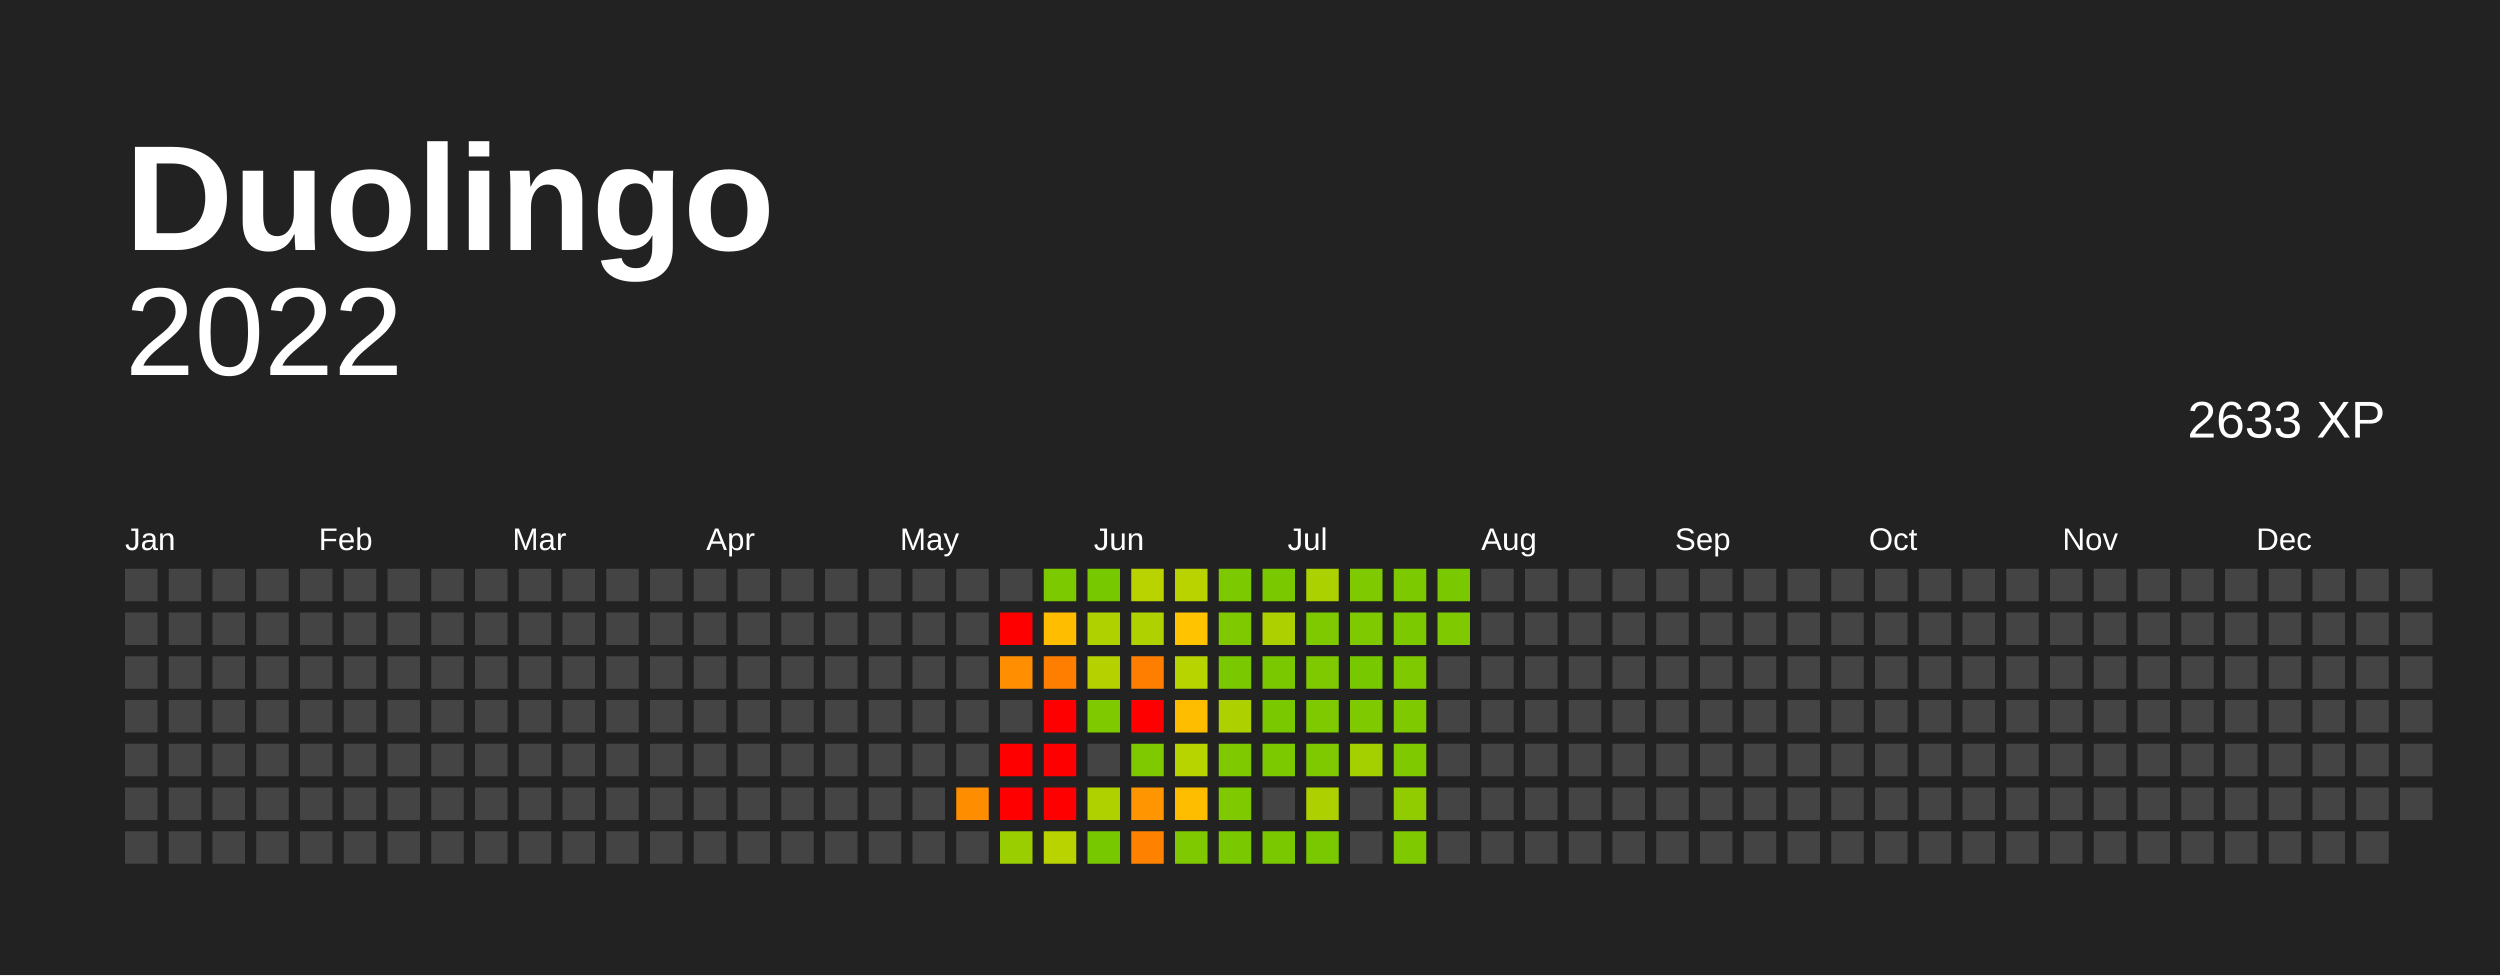
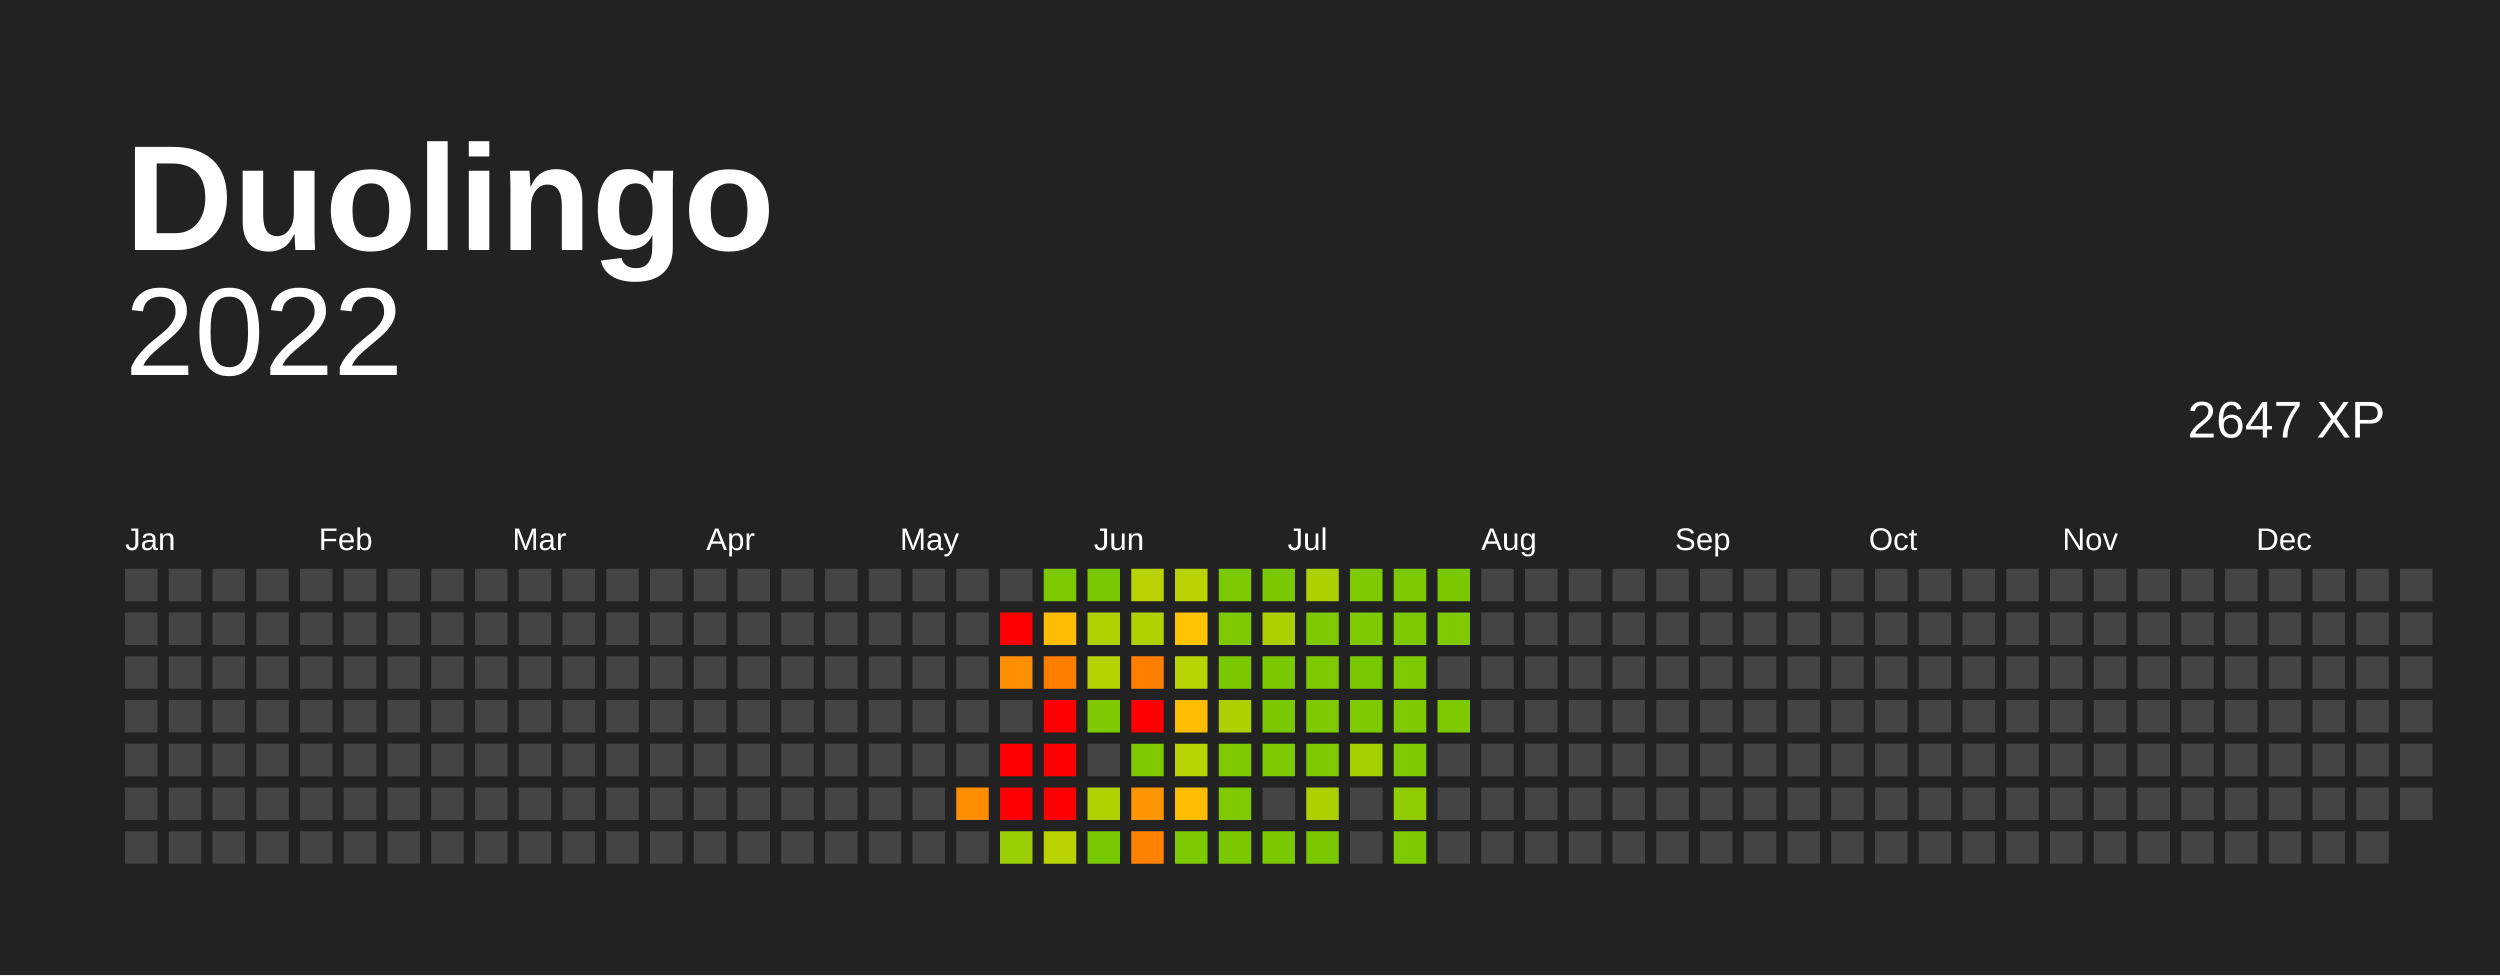
<svg xmlns="http://www.w3.org/2000/svg" baseProfile="full" height="78mm" version="1.1" viewBox="0,0,200,78" width="200mm">
  <defs />
  <rect fill="#222222" height="78" width="200" x="0" y="0" />
  <text fill="#FFFFFF" style="font-size:12px; font-family:Arial; font-weight:bold;" x="10" y="20"> Duolingo</text>
  <text alignment-baseline="hanging" fill="#FFFFFF" style="font-size:10.0px; font-family:Arial;" x="10" y="30">2022</text>
-   <text alignment-baseline="hanging" fill="#FFFFFF" style="font-size:4.125px; font-family:Arial;" x="175" y="35">2633 XP</text>
+   <text alignment-baseline="hanging" fill="#FFFFFF" style="font-size:4.125px; font-family:Arial;" x="175" y="35">2647 XP</text>
  <text fill="#FFFFFF" style="font-size:2.5px; font-family:Arial" x="10.0" y="44">Jan</text>
  <text fill="#FFFFFF" style="font-size:2.5px; font-family:Arial" x="25.5" y="44">Feb</text>
  <text fill="#FFFFFF" style="font-size:2.5px; font-family:Arial" x="41.0" y="44">Mar</text>
  <text fill="#FFFFFF" style="font-size:2.5px; font-family:Arial" x="56.5" y="44">Apr</text>
  <text fill="#FFFFFF" style="font-size:2.5px; font-family:Arial" x="72.0" y="44">May</text>
  <text fill="#FFFFFF" style="font-size:2.5px; font-family:Arial" x="87.5" y="44">Jun</text>
  <text fill="#FFFFFF" style="font-size:2.5px; font-family:Arial" x="103.0" y="44">Jul</text>
  <text fill="#FFFFFF" style="font-size:2.5px; font-family:Arial" x="118.5" y="44">Aug</text>
  <text fill="#FFFFFF" style="font-size:2.5px; font-family:Arial" x="134.0" y="44">Sep</text>
  <text fill="#FFFFFF" style="font-size:2.5px; font-family:Arial" x="149.5" y="44">Oct</text>
  <text fill="#FFFFFF" style="font-size:2.5px; font-family:Arial" x="165.0" y="44">Nov</text>
  <text fill="#FFFFFF" style="font-size:2.5px; font-family:Arial" x="180.5" y="44">Dec</text>
  <rect fill="#444444" height="2.6" width="2.6" x="10.0" y="45.5" />
  <rect fill="#444444" height="2.6" width="2.6" x="10.0" y="49.0" />
  <rect fill="#444444" height="2.6" width="2.6" x="10.0" y="52.5" />
  <rect fill="#444444" height="2.6" width="2.6" x="10.0" y="56.0" />
  <rect fill="#444444" height="2.6" width="2.6" x="10.0" y="59.5" />
  <rect fill="#444444" height="2.6" width="2.6" x="10.0" y="63.0" />
  <rect fill="#444444" height="2.6" width="2.6" x="10.0" y="66.5" />
  <rect fill="#444444" height="2.6" width="2.6" x="13.5" y="45.5" />
  <rect fill="#444444" height="2.6" width="2.6" x="13.5" y="49.0" />
  <rect fill="#444444" height="2.6" width="2.6" x="13.5" y="52.5" />
  <rect fill="#444444" height="2.6" width="2.6" x="13.5" y="56.0" />
  <rect fill="#444444" height="2.6" width="2.6" x="13.5" y="59.5" />
  <rect fill="#444444" height="2.6" width="2.6" x="13.5" y="63.0" />
  <rect fill="#444444" height="2.6" width="2.6" x="13.5" y="66.5" />
  <rect fill="#444444" height="2.6" width="2.6" x="17.0" y="45.5" />
  <rect fill="#444444" height="2.6" width="2.6" x="17.0" y="49.0" />
  <rect fill="#444444" height="2.6" width="2.6" x="17.0" y="52.5" />
  <rect fill="#444444" height="2.6" width="2.6" x="17.0" y="56.0" />
  <rect fill="#444444" height="2.6" width="2.6" x="17.0" y="59.5" />
  <rect fill="#444444" height="2.6" width="2.6" x="17.0" y="63.0" />
  <rect fill="#444444" height="2.6" width="2.6" x="17.0" y="66.5" />
  <rect fill="#444444" height="2.6" width="2.6" x="20.5" y="45.5" />
  <rect fill="#444444" height="2.6" width="2.6" x="20.5" y="49.0" />
  <rect fill="#444444" height="2.6" width="2.6" x="20.5" y="52.5" />
  <rect fill="#444444" height="2.6" width="2.6" x="20.5" y="56.0" />
  <rect fill="#444444" height="2.6" width="2.6" x="20.5" y="59.5" />
  <rect fill="#444444" height="2.6" width="2.6" x="20.5" y="63.0" />
  <rect fill="#444444" height="2.6" width="2.6" x="20.5" y="66.5" />
  <rect fill="#444444" height="2.6" width="2.6" x="24.0" y="45.5" />
  <rect fill="#444444" height="2.6" width="2.6" x="24.0" y="49.0" />
  <rect fill="#444444" height="2.6" width="2.6" x="24.0" y="52.5" />
  <rect fill="#444444" height="2.6" width="2.6" x="24.0" y="56.0" />
  <rect fill="#444444" height="2.6" width="2.6" x="24.0" y="59.5" />
  <rect fill="#444444" height="2.6" width="2.6" x="24.0" y="63.0" />
  <rect fill="#444444" height="2.6" width="2.6" x="24.0" y="66.5" />
  <rect fill="#444444" height="2.6" width="2.6" x="27.5" y="45.5" />
  <rect fill="#444444" height="2.6" width="2.6" x="27.5" y="49.0" />
  <rect fill="#444444" height="2.6" width="2.6" x="27.5" y="52.5" />
  <rect fill="#444444" height="2.6" width="2.6" x="27.5" y="56.0" />
  <rect fill="#444444" height="2.6" width="2.6" x="27.5" y="59.5" />
  <rect fill="#444444" height="2.6" width="2.6" x="27.5" y="63.0" />
  <rect fill="#444444" height="2.6" width="2.6" x="27.5" y="66.5" />
  <rect fill="#444444" height="2.6" width="2.6" x="31.0" y="45.5" />
  <rect fill="#444444" height="2.6" width="2.6" x="31.0" y="49.0" />
  <rect fill="#444444" height="2.6" width="2.6" x="31.0" y="52.5" />
  <rect fill="#444444" height="2.6" width="2.6" x="31.0" y="56.0" />
  <rect fill="#444444" height="2.6" width="2.6" x="31.0" y="59.5" />
  <rect fill="#444444" height="2.6" width="2.6" x="31.0" y="63.0" />
  <rect fill="#444444" height="2.6" width="2.6" x="31.0" y="66.5" />
  <rect fill="#444444" height="2.6" width="2.6" x="34.5" y="45.5" />
  <rect fill="#444444" height="2.6" width="2.6" x="34.5" y="49.0" />
  <rect fill="#444444" height="2.6" width="2.6" x="34.5" y="52.5" />
  <rect fill="#444444" height="2.6" width="2.6" x="34.5" y="56.0" />
  <rect fill="#444444" height="2.6" width="2.6" x="34.5" y="59.5" />
  <rect fill="#444444" height="2.6" width="2.6" x="34.5" y="63.0" />
  <rect fill="#444444" height="2.6" width="2.6" x="34.5" y="66.5" />
  <rect fill="#444444" height="2.6" width="2.6" x="38.0" y="45.5" />
  <rect fill="#444444" height="2.6" width="2.6" x="38.0" y="49.0" />
  <rect fill="#444444" height="2.6" width="2.6" x="38.0" y="52.5" />
  <rect fill="#444444" height="2.6" width="2.6" x="38.0" y="56.0" />
  <rect fill="#444444" height="2.6" width="2.6" x="38.0" y="59.5" />
  <rect fill="#444444" height="2.6" width="2.6" x="38.0" y="63.0" />
  <rect fill="#444444" height="2.6" width="2.6" x="38.0" y="66.5" />
  <rect fill="#444444" height="2.6" width="2.6" x="41.5" y="45.5" />
  <rect fill="#444444" height="2.6" width="2.6" x="41.5" y="49.0" />
  <rect fill="#444444" height="2.6" width="2.6" x="41.5" y="52.5" />
  <rect fill="#444444" height="2.6" width="2.6" x="41.5" y="56.0" />
  <rect fill="#444444" height="2.6" width="2.6" x="41.5" y="59.5" />
  <rect fill="#444444" height="2.6" width="2.6" x="41.5" y="63.0" />
  <rect fill="#444444" height="2.6" width="2.6" x="41.5" y="66.5" />
  <rect fill="#444444" height="2.6" width="2.6" x="45.0" y="45.5" />
  <rect fill="#444444" height="2.6" width="2.6" x="45.0" y="49.0" />
  <rect fill="#444444" height="2.6" width="2.6" x="45.0" y="52.5" />
  <rect fill="#444444" height="2.6" width="2.6" x="45.0" y="56.0" />
  <rect fill="#444444" height="2.6" width="2.6" x="45.0" y="59.5" />
  <rect fill="#444444" height="2.6" width="2.6" x="45.0" y="63.0" />
  <rect fill="#444444" height="2.6" width="2.6" x="45.0" y="66.5" />
  <rect fill="#444444" height="2.6" width="2.6" x="48.5" y="45.5" />
  <rect fill="#444444" height="2.6" width="2.6" x="48.5" y="49.0" />
  <rect fill="#444444" height="2.6" width="2.6" x="48.5" y="52.5" />
  <rect fill="#444444" height="2.6" width="2.6" x="48.5" y="56.0" />
  <rect fill="#444444" height="2.6" width="2.6" x="48.5" y="59.5" />
  <rect fill="#444444" height="2.6" width="2.6" x="48.5" y="63.0" />
  <rect fill="#444444" height="2.6" width="2.6" x="48.5" y="66.5" />
  <rect fill="#444444" height="2.6" width="2.6" x="52.0" y="45.5" />
  <rect fill="#444444" height="2.6" width="2.6" x="52.0" y="49.0" />
  <rect fill="#444444" height="2.6" width="2.6" x="52.0" y="52.5" />
  <rect fill="#444444" height="2.6" width="2.6" x="52.0" y="56.0" />
  <rect fill="#444444" height="2.6" width="2.6" x="52.0" y="59.5" />
  <rect fill="#444444" height="2.6" width="2.6" x="52.0" y="63.0" />
  <rect fill="#444444" height="2.6" width="2.6" x="52.0" y="66.5" />
  <rect fill="#444444" height="2.6" width="2.6" x="55.5" y="45.5" />
  <rect fill="#444444" height="2.6" width="2.6" x="55.5" y="49.0" />
  <rect fill="#444444" height="2.6" width="2.6" x="55.5" y="52.5" />
  <rect fill="#444444" height="2.6" width="2.6" x="55.5" y="56.0" />
  <rect fill="#444444" height="2.6" width="2.6" x="55.5" y="59.5" />
  <rect fill="#444444" height="2.6" width="2.6" x="55.5" y="63.0" />
  <rect fill="#444444" height="2.6" width="2.6" x="55.5" y="66.5" />
  <rect fill="#444444" height="2.6" width="2.6" x="59.0" y="45.5" />
  <rect fill="#444444" height="2.6" width="2.6" x="59.0" y="49.0" />
  <rect fill="#444444" height="2.6" width="2.6" x="59.0" y="52.5" />
  <rect fill="#444444" height="2.6" width="2.6" x="59.0" y="56.0" />
  <rect fill="#444444" height="2.6" width="2.6" x="59.0" y="59.5" />
  <rect fill="#444444" height="2.6" width="2.6" x="59.0" y="63.0" />
  <rect fill="#444444" height="2.6" width="2.6" x="59.0" y="66.5" />
  <rect fill="#444444" height="2.6" width="2.6" x="62.5" y="45.5" />
  <rect fill="#444444" height="2.6" width="2.6" x="62.5" y="49.0" />
  <rect fill="#444444" height="2.6" width="2.6" x="62.5" y="52.5" />
  <rect fill="#444444" height="2.6" width="2.6" x="62.5" y="56.0" />
  <rect fill="#444444" height="2.6" width="2.6" x="62.5" y="59.5" />
  <rect fill="#444444" height="2.6" width="2.6" x="62.5" y="63.0" />
  <rect fill="#444444" height="2.6" width="2.6" x="62.5" y="66.5" />
  <rect fill="#444444" height="2.6" width="2.6" x="66.0" y="45.5" />
  <rect fill="#444444" height="2.6" width="2.6" x="66.0" y="49.0" />
  <rect fill="#444444" height="2.6" width="2.6" x="66.0" y="52.5" />
  <rect fill="#444444" height="2.6" width="2.6" x="66.0" y="56.0" />
  <rect fill="#444444" height="2.6" width="2.6" x="66.0" y="59.5" />
  <rect fill="#444444" height="2.6" width="2.6" x="66.0" y="63.0" />
  <rect fill="#444444" height="2.6" width="2.6" x="66.0" y="66.5" />
  <rect fill="#444444" height="2.6" width="2.6" x="69.5" y="45.5" />
  <rect fill="#444444" height="2.6" width="2.6" x="69.5" y="49.0" />
  <rect fill="#444444" height="2.6" width="2.6" x="69.5" y="52.5" />
  <rect fill="#444444" height="2.6" width="2.6" x="69.5" y="56.0" />
  <rect fill="#444444" height="2.6" width="2.6" x="69.5" y="59.5" />
  <rect fill="#444444" height="2.6" width="2.6" x="69.5" y="63.0" />
  <rect fill="#444444" height="2.6" width="2.6" x="69.5" y="66.5" />
  <rect fill="#444444" height="2.6" width="2.6" x="73.0" y="45.5" />
  <rect fill="#444444" height="2.6" width="2.6" x="73.0" y="49.0" />
  <rect fill="#444444" height="2.6" width="2.6" x="73.0" y="52.5" />
  <rect fill="#444444" height="2.6" width="2.6" x="73.0" y="56.0" />
  <rect fill="#444444" height="2.6" width="2.6" x="73.0" y="59.5" />
  <rect fill="#444444" height="2.6" width="2.6" x="73.0" y="63.0" />
  <rect fill="#444444" height="2.6" width="2.6" x="73.0" y="66.5" />
  <rect fill="#444444" height="2.6" width="2.6" x="76.5" y="45.5" />
  <rect fill="#444444" height="2.6" width="2.6" x="76.5" y="49.0" />
  <rect fill="#444444" height="2.6" width="2.6" x="76.5" y="52.5" />
  <rect fill="#444444" height="2.6" width="2.6" x="76.5" y="56.0" />
  <rect fill="#444444" height="2.6" width="2.6" x="76.5" y="59.5" />
  <rect fill="#ff8d00" height="2.6" width="2.6" x="76.5" y="63.0" />
  <rect fill="#444444" height="2.6" width="2.6" x="76.5" y="66.5" />
  <rect fill="#444444" height="2.6" width="2.6" x="80.0" y="45.5" />
  <rect fill="red" height="2.6" width="2.6" x="80.0" y="49.0" />
  <rect fill="#ff8f00" height="2.6" width="2.6" x="80.0" y="52.5" />
  <rect fill="#444444" height="2.6" width="2.6" x="80.0" y="56.0" />
  <rect fill="red" height="2.6" width="2.6" x="80.0" y="59.5" />
  <rect fill="red" height="2.6" width="2.6" x="80.0" y="63.0" />
  <rect fill="#9bce00" height="2.6" width="2.6" x="80.0" y="66.5" />
  <rect fill="#7cc900" height="2.6" width="2.6" x="83.5" y="45.5" />
  <rect fill="#ffbd00" height="2.6" width="2.6" x="83.5" y="49.0" />
  <rect fill="#ff7e00" height="2.6" width="2.6" x="83.5" y="52.5" />
  <rect fill="red" height="2.6" width="2.6" x="83.5" y="56.0" />
  <rect fill="red" height="2.6" width="2.6" x="83.5" y="59.5" />
  <rect fill="red" height="2.6" width="2.6" x="83.5" y="63.0" />
  <rect fill="#b9d300" height="2.6" width="2.6" x="83.5" y="66.5" />
  <rect fill="#78c800" height="2.6" width="2.6" x="87.0" y="45.5" />
  <rect fill="#afd100" height="2.6" width="2.6" x="87.0" y="49.0" />
  <rect fill="#b5d200" height="2.6" width="2.6" x="87.0" y="52.5" />
  <rect fill="#7ec900" height="2.6" width="2.6" x="87.0" y="56.0" />
  <rect fill="#444444" height="2.6" width="2.6" x="87.0" y="59.5" />
  <rect fill="#afd100" height="2.6" width="2.6" x="87.0" y="63.0" />
  <rect fill="#78c800" height="2.6" width="2.6" x="87.0" y="66.5" />
  <rect fill="#b9d300" height="2.6" width="2.6" x="90.5" y="45.5" />
  <rect fill="#afd100" height="2.6" width="2.6" x="90.5" y="49.0" />
  <rect fill="#ff7e00" height="2.6" width="2.6" x="90.5" y="52.5" />
  <rect fill="red" height="2.6" width="2.6" x="90.5" y="56.0" />
  <rect fill="#7ec900" height="2.6" width="2.6" x="90.5" y="59.5" />
  <rect fill="#ff9500" height="2.6" width="2.6" x="90.5" y="63.0" />
  <rect fill="#ff8100" height="2.6" width="2.6" x="90.5" y="66.5" />
  <rect fill="#b9d300" height="2.6" width="2.6" x="94.0" y="45.5" />
  <rect fill="#ffc300" height="2.6" width="2.6" x="94.0" y="49.0" />
  <rect fill="#b7d300" height="2.6" width="2.6" x="94.0" y="52.5" />
  <rect fill="#ffbd00" height="2.6" width="2.6" x="94.0" y="56.0" />
  <rect fill="#b7d300" height="2.6" width="2.6" x="94.0" y="59.5" />
  <rect fill="#ffbd00" height="2.6" width="2.6" x="94.0" y="63.0" />
  <rect fill="#7ec900" height="2.6" width="2.6" x="94.0" y="66.5" />
  <rect fill="#7cc900" height="2.6" width="2.6" x="97.5" y="45.5" />
  <rect fill="#7ec900" height="2.6" width="2.6" x="97.5" y="49.0" />
  <rect fill="#7ac800" height="2.6" width="2.6" x="97.5" y="52.5" />
  <rect fill="#add100" height="2.6" width="2.6" x="97.5" y="56.0" />
  <rect fill="#7ec900" height="2.6" width="2.6" x="97.5" y="59.5" />
  <rect fill="#7ec900" height="2.6" width="2.6" x="97.5" y="63.0" />
  <rect fill="#7ac800" height="2.6" width="2.6" x="97.5" y="66.5" />
  <rect fill="#7ac800" height="2.6" width="2.6" x="101.0" y="45.5" />
  <rect fill="#add100" height="2.6" width="2.6" x="101.0" y="49.0" />
  <rect fill="#7ac800" height="2.6" width="2.6" x="101.0" y="52.5" />
  <rect fill="#7ac800" height="2.6" width="2.6" x="101.0" y="56.0" />
  <rect fill="#7cc900" height="2.6" width="2.6" x="101.0" y="59.5" />
  <rect fill="#444444" height="2.6" width="2.6" x="101.0" y="63.0" />
  <rect fill="#7ac800" height="2.6" width="2.6" x="101.0" y="66.5" />
  <rect fill="#abd100" height="2.6" width="2.6" x="104.5" y="45.5" />
  <rect fill="#7ec900" height="2.6" width="2.6" x="104.5" y="49.0" />
  <rect fill="#7ec900" height="2.6" width="2.6" x="104.5" y="52.5" />
  <rect fill="#7ec900" height="2.6" width="2.6" x="104.5" y="56.0" />
  <rect fill="#7ec900" height="2.6" width="2.6" x="104.5" y="59.5" />
  <rect fill="#add100" height="2.6" width="2.6" x="104.5" y="63.0" />
  <rect fill="#7ac800" height="2.6" width="2.6" x="104.5" y="66.5" />
  <rect fill="#7ec900" height="2.6" width="2.6" x="108.0" y="45.5" />
  <rect fill="#7ec900" height="2.6" width="2.6" x="108.0" y="49.0" />
  <rect fill="#78c800" height="2.6" width="2.6" x="108.0" y="52.5" />
  <rect fill="#7ec900" height="2.6" width="2.6" x="108.0" y="56.0" />
  <rect fill="#a5d000" height="2.6" width="2.6" x="108.0" y="59.5" />
  <rect fill="#444444" height="2.6" width="2.6" x="108.0" y="63.0" />
  <rect fill="#444444" height="2.6" width="2.6" x="108.0" y="66.5" />
  <rect fill="#7cc900" height="2.6" width="2.6" x="111.5" y="45.5" />
  <rect fill="#7cc900" height="2.6" width="2.6" x="111.5" y="49.0" />
  <rect fill="#7ec900" height="2.6" width="2.6" x="111.5" y="52.5" />
  <rect fill="#7ec900" height="2.6" width="2.6" x="111.5" y="56.0" />
  <rect fill="#7ec900" height="2.6" width="2.6" x="111.5" y="59.5" />
  <rect fill="#91cc00" height="2.6" width="2.6" x="111.5" y="63.0" />
  <rect fill="#7ec900" height="2.6" width="2.6" x="111.5" y="66.5" />
  <rect fill="#7ac800" height="2.6" width="2.6" x="115.0" y="45.5" />
  <rect fill="#7ec900" height="2.6" width="2.6" x="115.0" y="49.0" />
  <rect fill="#444444" height="2.6" width="2.6" x="115.0" y="52.5" />
-   <rect fill="#444444" height="2.6" width="2.6" x="115.0" y="56.0" />
+   <rect fill="#7cc900" height="2.6" width="2.6" x="115.0" y="56.0" />
  <rect fill="#444444" height="2.6" width="2.6" x="115.0" y="59.5" />
  <rect fill="#444444" height="2.6" width="2.6" x="115.0" y="63.0" />
  <rect fill="#444444" height="2.6" width="2.6" x="115.0" y="66.5" />
  <rect fill="#444444" height="2.6" width="2.6" x="118.5" y="45.5" />
  <rect fill="#444444" height="2.6" width="2.6" x="118.5" y="49.0" />
  <rect fill="#444444" height="2.6" width="2.6" x="118.5" y="52.5" />
  <rect fill="#444444" height="2.6" width="2.6" x="118.5" y="56.0" />
  <rect fill="#444444" height="2.6" width="2.6" x="118.5" y="59.5" />
  <rect fill="#444444" height="2.6" width="2.6" x="118.5" y="63.0" />
  <rect fill="#444444" height="2.6" width="2.6" x="118.5" y="66.5" />
  <rect fill="#444444" height="2.6" width="2.6" x="122.0" y="45.5" />
  <rect fill="#444444" height="2.6" width="2.6" x="122.0" y="49.0" />
  <rect fill="#444444" height="2.6" width="2.6" x="122.0" y="52.5" />
  <rect fill="#444444" height="2.6" width="2.6" x="122.0" y="56.0" />
  <rect fill="#444444" height="2.6" width="2.6" x="122.0" y="59.5" />
  <rect fill="#444444" height="2.6" width="2.6" x="122.0" y="63.0" />
  <rect fill="#444444" height="2.6" width="2.6" x="122.0" y="66.5" />
  <rect fill="#444444" height="2.6" width="2.6" x="125.5" y="45.5" />
  <rect fill="#444444" height="2.6" width="2.6" x="125.5" y="49.0" />
  <rect fill="#444444" height="2.6" width="2.6" x="125.5" y="52.5" />
  <rect fill="#444444" height="2.6" width="2.6" x="125.5" y="56.0" />
  <rect fill="#444444" height="2.6" width="2.6" x="125.5" y="59.5" />
  <rect fill="#444444" height="2.6" width="2.6" x="125.5" y="63.0" />
  <rect fill="#444444" height="2.6" width="2.6" x="125.5" y="66.5" />
  <rect fill="#444444" height="2.6" width="2.6" x="129.0" y="45.5" />
  <rect fill="#444444" height="2.6" width="2.6" x="129.0" y="49.0" />
  <rect fill="#444444" height="2.6" width="2.6" x="129.0" y="52.5" />
  <rect fill="#444444" height="2.6" width="2.6" x="129.0" y="56.0" />
  <rect fill="#444444" height="2.6" width="2.6" x="129.0" y="59.5" />
  <rect fill="#444444" height="2.6" width="2.6" x="129.0" y="63.0" />
  <rect fill="#444444" height="2.6" width="2.6" x="129.0" y="66.5" />
  <rect fill="#444444" height="2.6" width="2.6" x="132.5" y="45.5" />
  <rect fill="#444444" height="2.6" width="2.6" x="132.5" y="49.0" />
  <rect fill="#444444" height="2.6" width="2.6" x="132.5" y="52.5" />
  <rect fill="#444444" height="2.6" width="2.6" x="132.5" y="56.0" />
  <rect fill="#444444" height="2.6" width="2.6" x="132.5" y="59.5" />
  <rect fill="#444444" height="2.6" width="2.6" x="132.5" y="63.0" />
  <rect fill="#444444" height="2.6" width="2.6" x="132.5" y="66.5" />
  <rect fill="#444444" height="2.6" width="2.6" x="136.0" y="45.5" />
  <rect fill="#444444" height="2.6" width="2.6" x="136.0" y="49.0" />
  <rect fill="#444444" height="2.6" width="2.6" x="136.0" y="52.5" />
  <rect fill="#444444" height="2.6" width="2.6" x="136.0" y="56.0" />
  <rect fill="#444444" height="2.6" width="2.6" x="136.0" y="59.5" />
  <rect fill="#444444" height="2.6" width="2.6" x="136.0" y="63.0" />
  <rect fill="#444444" height="2.6" width="2.6" x="136.0" y="66.5" />
  <rect fill="#444444" height="2.6" width="2.6" x="139.5" y="45.5" />
  <rect fill="#444444" height="2.6" width="2.6" x="139.5" y="49.0" />
  <rect fill="#444444" height="2.6" width="2.6" x="139.5" y="52.5" />
  <rect fill="#444444" height="2.6" width="2.6" x="139.5" y="56.0" />
  <rect fill="#444444" height="2.6" width="2.6" x="139.5" y="59.5" />
  <rect fill="#444444" height="2.6" width="2.6" x="139.5" y="63.0" />
  <rect fill="#444444" height="2.6" width="2.6" x="139.5" y="66.5" />
  <rect fill="#444444" height="2.6" width="2.6" x="143.0" y="45.5" />
  <rect fill="#444444" height="2.6" width="2.6" x="143.0" y="49.0" />
  <rect fill="#444444" height="2.6" width="2.6" x="143.0" y="52.5" />
  <rect fill="#444444" height="2.6" width="2.6" x="143.0" y="56.0" />
  <rect fill="#444444" height="2.6" width="2.6" x="143.0" y="59.5" />
  <rect fill="#444444" height="2.6" width="2.6" x="143.0" y="63.0" />
  <rect fill="#444444" height="2.6" width="2.6" x="143.0" y="66.5" />
  <rect fill="#444444" height="2.6" width="2.6" x="146.5" y="45.5" />
  <rect fill="#444444" height="2.6" width="2.6" x="146.5" y="49.0" />
  <rect fill="#444444" height="2.6" width="2.6" x="146.5" y="52.5" />
  <rect fill="#444444" height="2.6" width="2.6" x="146.5" y="56.0" />
  <rect fill="#444444" height="2.6" width="2.6" x="146.5" y="59.5" />
  <rect fill="#444444" height="2.6" width="2.6" x="146.5" y="63.0" />
  <rect fill="#444444" height="2.6" width="2.6" x="146.5" y="66.5" />
  <rect fill="#444444" height="2.6" width="2.6" x="150.0" y="45.5" />
  <rect fill="#444444" height="2.6" width="2.6" x="150.0" y="49.0" />
  <rect fill="#444444" height="2.6" width="2.6" x="150.0" y="52.5" />
  <rect fill="#444444" height="2.6" width="2.6" x="150.0" y="56.0" />
  <rect fill="#444444" height="2.6" width="2.6" x="150.0" y="59.5" />
  <rect fill="#444444" height="2.6" width="2.6" x="150.0" y="63.0" />
  <rect fill="#444444" height="2.6" width="2.6" x="150.0" y="66.5" />
  <rect fill="#444444" height="2.6" width="2.6" x="153.5" y="45.5" />
  <rect fill="#444444" height="2.6" width="2.6" x="153.5" y="49.0" />
  <rect fill="#444444" height="2.6" width="2.6" x="153.5" y="52.5" />
  <rect fill="#444444" height="2.6" width="2.6" x="153.5" y="56.0" />
  <rect fill="#444444" height="2.6" width="2.6" x="153.5" y="59.5" />
  <rect fill="#444444" height="2.6" width="2.6" x="153.5" y="63.0" />
  <rect fill="#444444" height="2.6" width="2.6" x="153.5" y="66.5" />
  <rect fill="#444444" height="2.6" width="2.6" x="157.0" y="45.5" />
  <rect fill="#444444" height="2.6" width="2.6" x="157.0" y="49.0" />
  <rect fill="#444444" height="2.6" width="2.6" x="157.0" y="52.5" />
  <rect fill="#444444" height="2.6" width="2.6" x="157.0" y="56.0" />
  <rect fill="#444444" height="2.6" width="2.6" x="157.0" y="59.5" />
  <rect fill="#444444" height="2.6" width="2.6" x="157.0" y="63.0" />
  <rect fill="#444444" height="2.6" width="2.6" x="157.0" y="66.5" />
  <rect fill="#444444" height="2.6" width="2.6" x="160.5" y="45.5" />
  <rect fill="#444444" height="2.6" width="2.6" x="160.5" y="49.0" />
  <rect fill="#444444" height="2.6" width="2.6" x="160.5" y="52.5" />
  <rect fill="#444444" height="2.6" width="2.6" x="160.5" y="56.0" />
  <rect fill="#444444" height="2.6" width="2.6" x="160.5" y="59.5" />
  <rect fill="#444444" height="2.6" width="2.6" x="160.5" y="63.0" />
  <rect fill="#444444" height="2.6" width="2.6" x="160.5" y="66.5" />
  <rect fill="#444444" height="2.6" width="2.6" x="164.0" y="45.5" />
  <rect fill="#444444" height="2.6" width="2.6" x="164.0" y="49.0" />
  <rect fill="#444444" height="2.6" width="2.6" x="164.0" y="52.5" />
  <rect fill="#444444" height="2.6" width="2.6" x="164.0" y="56.0" />
  <rect fill="#444444" height="2.6" width="2.6" x="164.0" y="59.5" />
  <rect fill="#444444" height="2.6" width="2.6" x="164.0" y="63.0" />
  <rect fill="#444444" height="2.6" width="2.6" x="164.0" y="66.5" />
  <rect fill="#444444" height="2.6" width="2.6" x="167.5" y="45.5" />
  <rect fill="#444444" height="2.6" width="2.6" x="167.5" y="49.0" />
  <rect fill="#444444" height="2.6" width="2.6" x="167.5" y="52.5" />
  <rect fill="#444444" height="2.6" width="2.6" x="167.5" y="56.0" />
  <rect fill="#444444" height="2.6" width="2.6" x="167.5" y="59.5" />
  <rect fill="#444444" height="2.6" width="2.6" x="167.5" y="63.0" />
  <rect fill="#444444" height="2.6" width="2.6" x="167.5" y="66.5" />
  <rect fill="#444444" height="2.6" width="2.6" x="171.0" y="45.5" />
  <rect fill="#444444" height="2.6" width="2.6" x="171.0" y="49.0" />
  <rect fill="#444444" height="2.6" width="2.6" x="171.0" y="52.5" />
  <rect fill="#444444" height="2.6" width="2.6" x="171.0" y="56.0" />
  <rect fill="#444444" height="2.6" width="2.6" x="171.0" y="59.5" />
  <rect fill="#444444" height="2.6" width="2.6" x="171.0" y="63.0" />
  <rect fill="#444444" height="2.6" width="2.6" x="171.0" y="66.5" />
  <rect fill="#444444" height="2.6" width="2.6" x="174.5" y="45.5" />
  <rect fill="#444444" height="2.6" width="2.6" x="174.5" y="49.0" />
  <rect fill="#444444" height="2.6" width="2.6" x="174.5" y="52.5" />
  <rect fill="#444444" height="2.6" width="2.6" x="174.5" y="56.0" />
  <rect fill="#444444" height="2.6" width="2.6" x="174.5" y="59.5" />
  <rect fill="#444444" height="2.6" width="2.6" x="174.5" y="63.0" />
  <rect fill="#444444" height="2.6" width="2.6" x="174.5" y="66.5" />
  <rect fill="#444444" height="2.6" width="2.6" x="178.0" y="45.5" />
  <rect fill="#444444" height="2.6" width="2.6" x="178.0" y="49.0" />
  <rect fill="#444444" height="2.6" width="2.6" x="178.0" y="52.5" />
  <rect fill="#444444" height="2.6" width="2.6" x="178.0" y="56.0" />
  <rect fill="#444444" height="2.6" width="2.6" x="178.0" y="59.5" />
  <rect fill="#444444" height="2.6" width="2.6" x="178.0" y="63.0" />
  <rect fill="#444444" height="2.6" width="2.6" x="178.0" y="66.5" />
  <rect fill="#444444" height="2.6" width="2.6" x="181.5" y="45.5" />
  <rect fill="#444444" height="2.6" width="2.6" x="181.5" y="49.0" />
  <rect fill="#444444" height="2.6" width="2.6" x="181.5" y="52.5" />
  <rect fill="#444444" height="2.6" width="2.6" x="181.5" y="56.0" />
  <rect fill="#444444" height="2.6" width="2.6" x="181.5" y="59.5" />
  <rect fill="#444444" height="2.6" width="2.6" x="181.5" y="63.0" />
  <rect fill="#444444" height="2.6" width="2.6" x="181.5" y="66.5" />
  <rect fill="#444444" height="2.6" width="2.6" x="185.0" y="45.5" />
  <rect fill="#444444" height="2.6" width="2.6" x="185.0" y="49.0" />
  <rect fill="#444444" height="2.6" width="2.6" x="185.0" y="52.5" />
  <rect fill="#444444" height="2.6" width="2.6" x="185.0" y="56.0" />
  <rect fill="#444444" height="2.6" width="2.6" x="185.0" y="59.5" />
  <rect fill="#444444" height="2.6" width="2.6" x="185.0" y="63.0" />
  <rect fill="#444444" height="2.6" width="2.6" x="185.0" y="66.5" />
  <rect fill="#444444" height="2.6" width="2.6" x="188.5" y="45.5" />
  <rect fill="#444444" height="2.6" width="2.6" x="188.5" y="49.0" />
  <rect fill="#444444" height="2.6" width="2.6" x="188.5" y="52.5" />
  <rect fill="#444444" height="2.6" width="2.6" x="188.5" y="56.0" />
  <rect fill="#444444" height="2.6" width="2.6" x="188.5" y="59.5" />
  <rect fill="#444444" height="2.6" width="2.6" x="188.5" y="63.0" />
  <rect fill="#444444" height="2.6" width="2.6" x="188.5" y="66.5" />
  <rect fill="#444444" height="2.6" width="2.6" x="192.0" y="45.5" />
  <rect fill="#444444" height="2.6" width="2.6" x="192.0" y="49.0" />
  <rect fill="#444444" height="2.6" width="2.6" x="192.0" y="52.5" />
  <rect fill="#444444" height="2.6" width="2.6" x="192.0" y="56.0" />
  <rect fill="#444444" height="2.6" width="2.6" x="192.0" y="59.5" />
  <rect fill="#444444" height="2.6" width="2.6" x="192.0" y="63.0" />
</svg>
